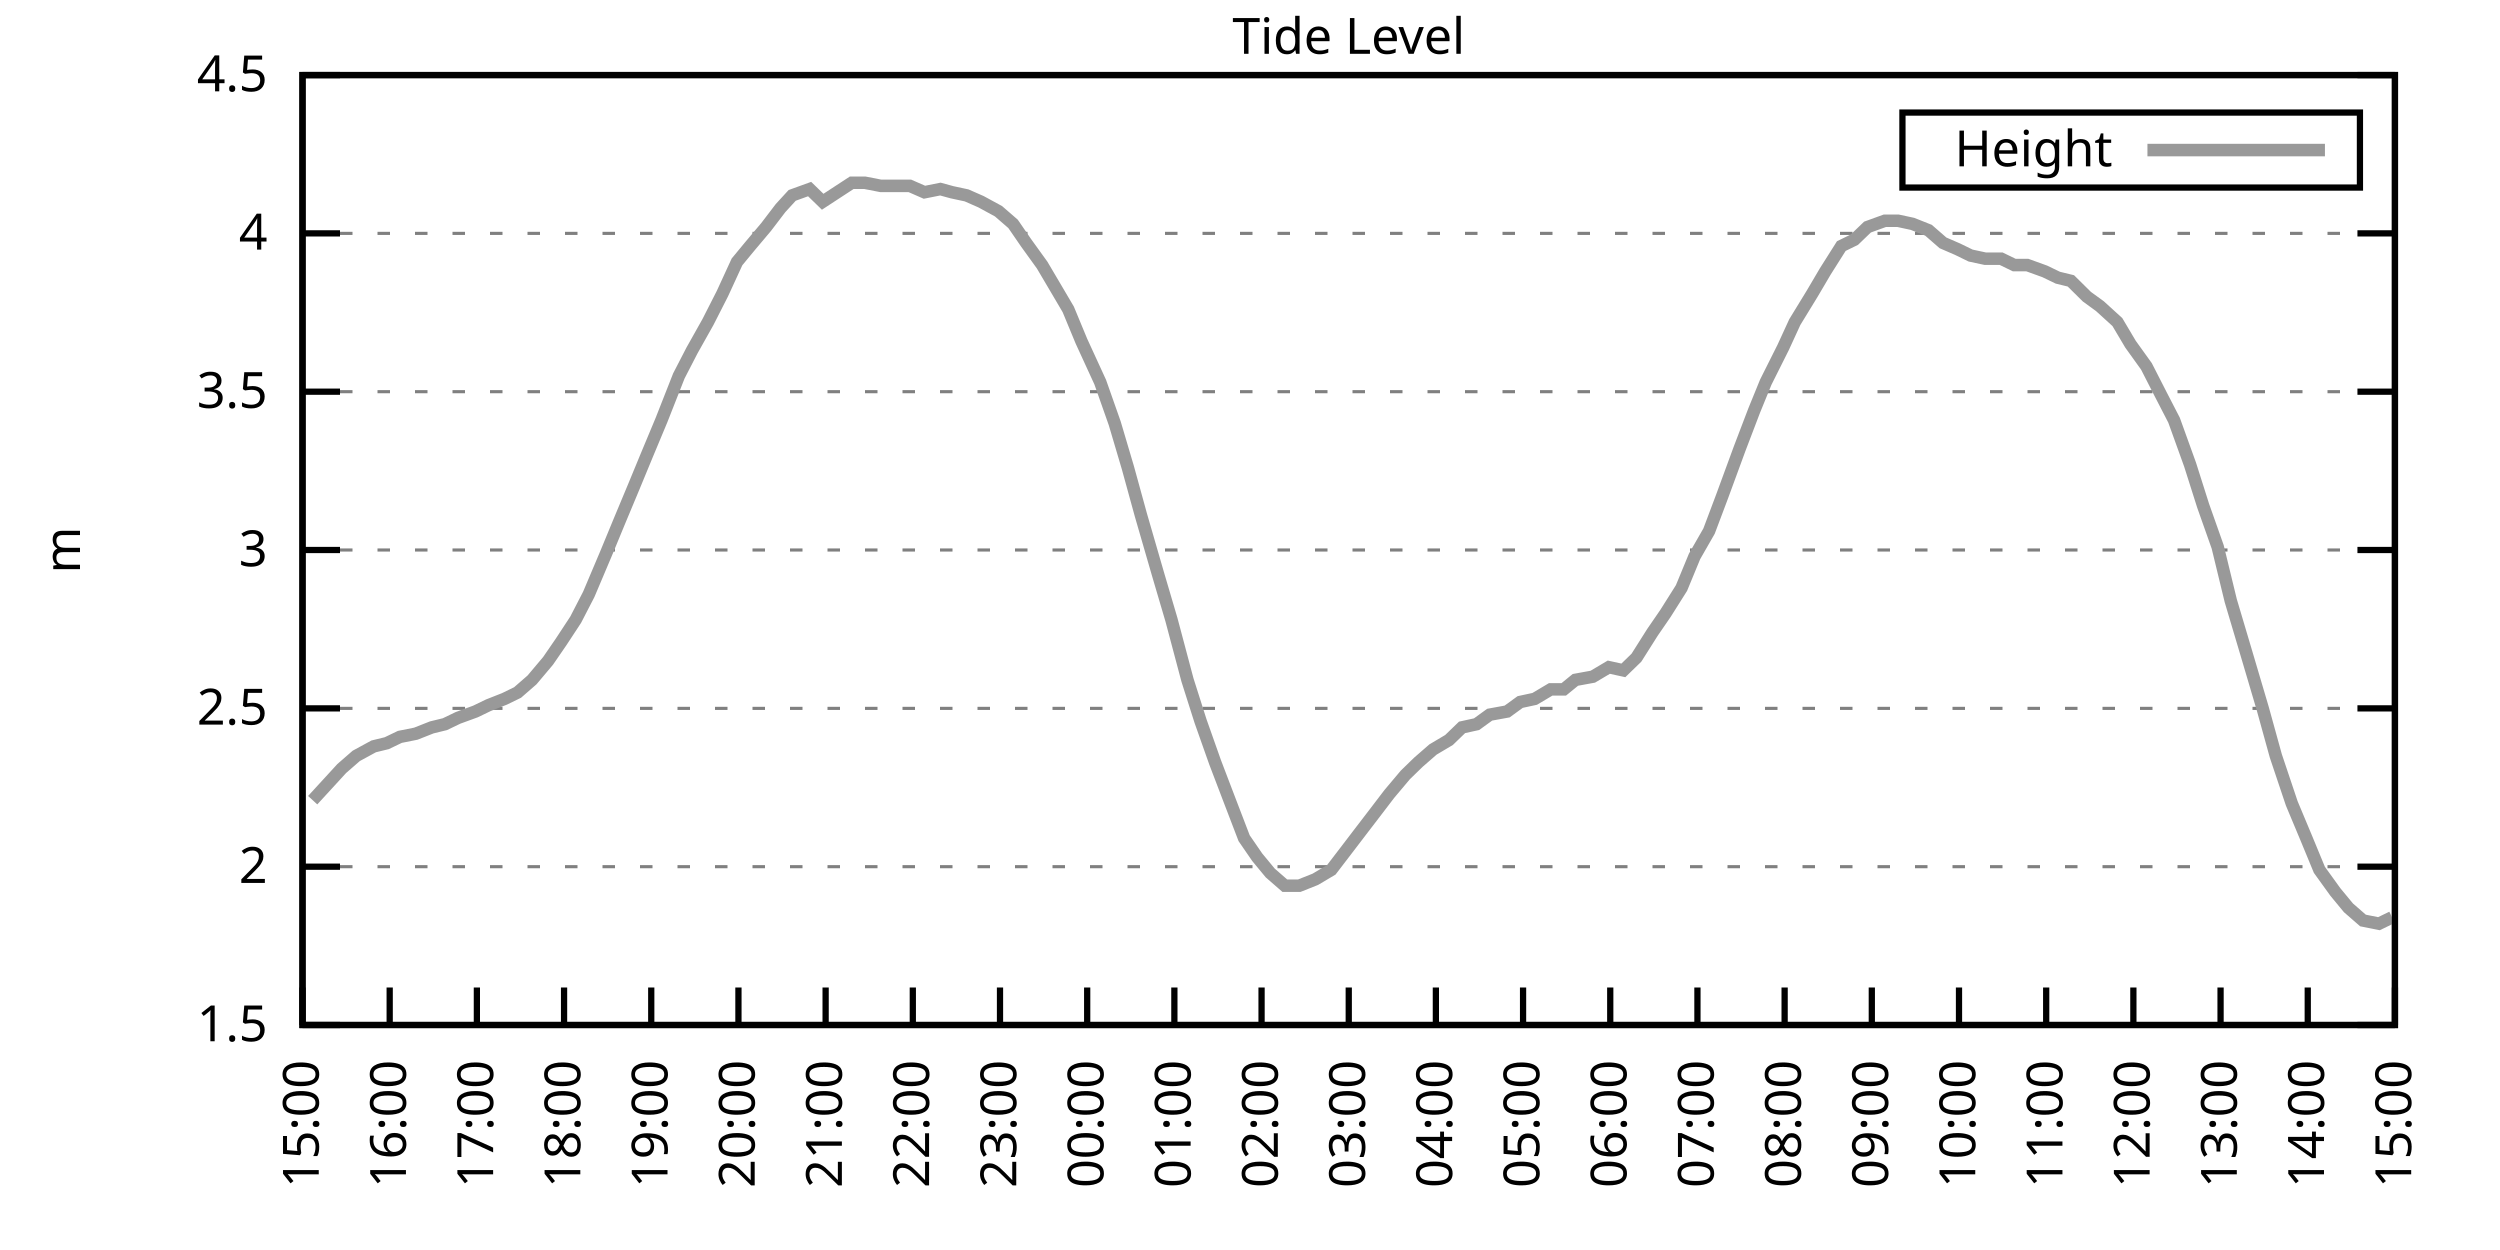
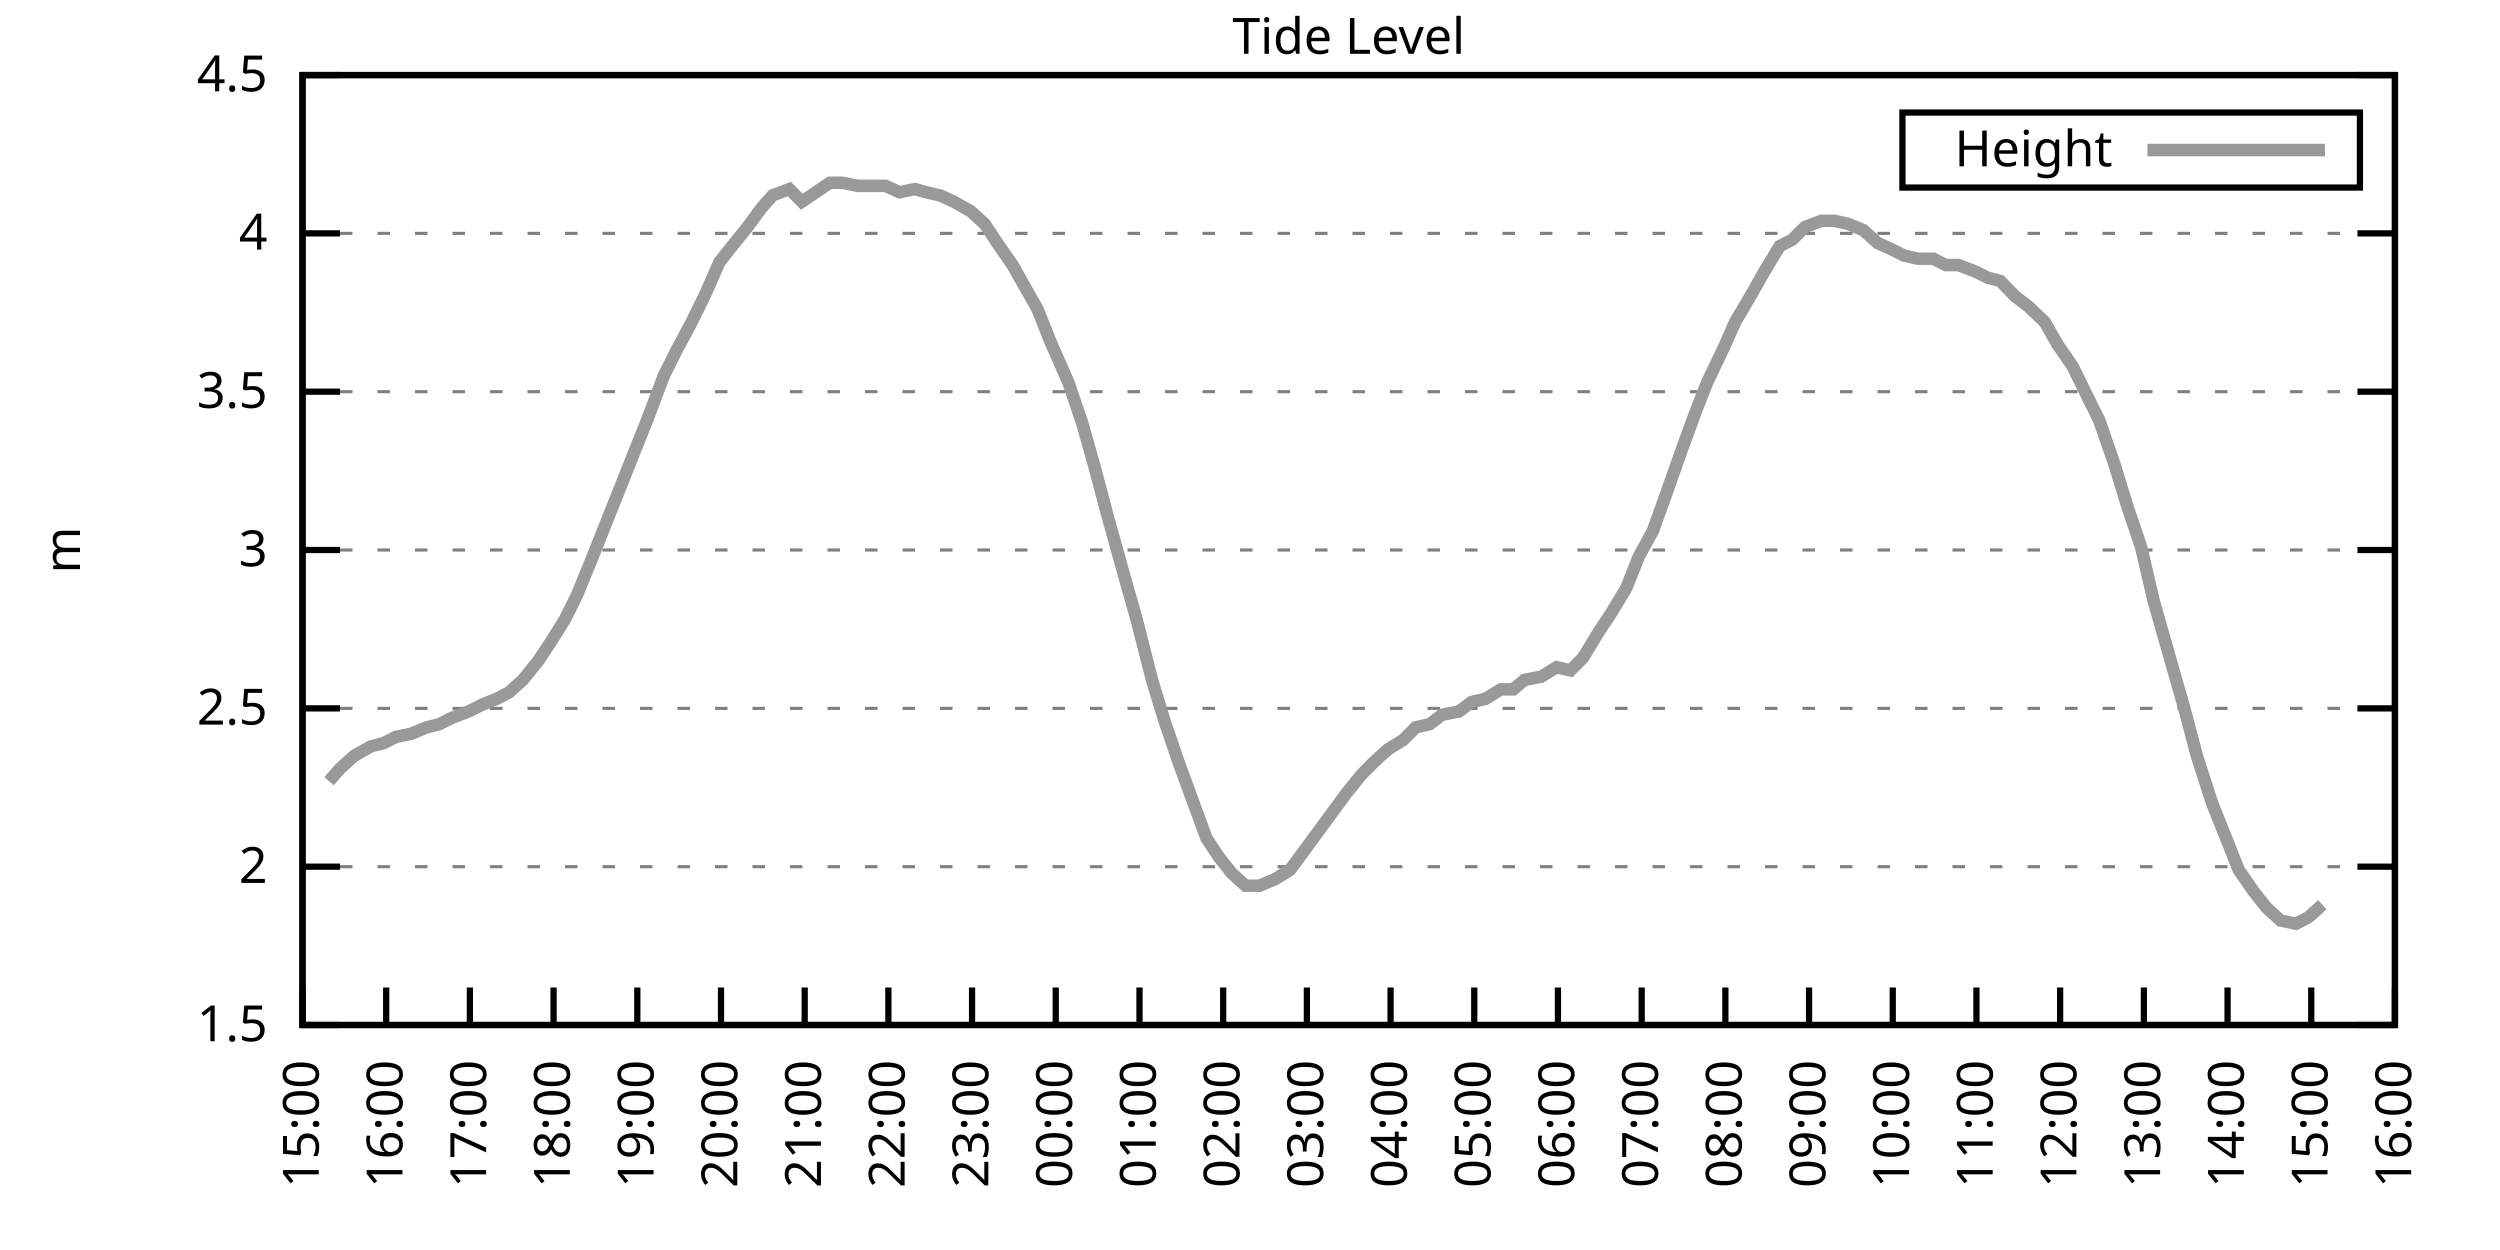
<svg xmlns="http://www.w3.org/2000/svg" xmlns:xlink="http://www.w3.org/1999/xlink" width="400" height="200" viewBox="0 0 400 200">
  <g id="gnuplot_canvas">
    <rect x="0" y="0" width="400" height="200" fill="none" />
    <defs>
      <circle id="gpDot" r="0.5" stroke-width="0.5" stroke="currentColor" />
      <path id="gpPt0" stroke-width="0.333" stroke="currentColor" d="M-1,0 h2 M0,-1 v2" />
      <path id="gpPt1" stroke-width="0.333" stroke="currentColor" d="M-1,-1 L1,1 M1,-1 L-1,1" />
      <path id="gpPt2" stroke-width="0.333" stroke="currentColor" d="M-1,0 L1,0 M0,-1 L0,1 M-1,-1 L1,1 M-1,1 L1,-1" />
      <rect id="gpPt3" stroke-width="0.333" stroke="currentColor" x="-1" y="-1" width="2" height="2" />
      <rect id="gpPt4" stroke-width="0.333" stroke="currentColor" fill="currentColor" x="-1" y="-1" width="2" height="2" />
      <circle id="gpPt5" stroke-width="0.333" stroke="currentColor" cx="0" cy="0" r="1" />
      <use xlink:href="#gpPt5" id="gpPt6" fill="currentColor" stroke="none" />
      <path id="gpPt7" stroke-width="0.333" stroke="currentColor" d="M0,-1.33 L-1.33,0.67 L1.33,0.67 z" />
      <use xlink:href="#gpPt7" id="gpPt8" fill="currentColor" stroke="none" />
      <use xlink:href="#gpPt7" id="gpPt9" stroke="currentColor" transform="rotate(180)" />
      <use xlink:href="#gpPt9" id="gpPt10" fill="currentColor" stroke="none" />
      <use xlink:href="#gpPt3" id="gpPt11" stroke="currentColor" transform="rotate(45)" />
      <use xlink:href="#gpPt11" id="gpPt12" fill="currentColor" stroke="none" />
      <path id="gpPt13" stroke-width="0.333" stroke="currentColor" d="M0,1.330 L1.265,0.411 L0.782,-1.067 L-0.782,-1.076 L-1.265,0.411 z" />
      <use xlink:href="#gpPt13" id="gpPt14" fill="currentColor" stroke="none" />
      <filter id="textbox" filterUnits="objectBoundingBox" x="0" y="0" height="1" width="1">
        <feFlood flood-color="white" flood-opacity="1" result="bgnd" />
        <feComposite in="SourceGraphic" in2="bgnd" operator="atop" />
      </filter>
      <filter id="greybox" filterUnits="objectBoundingBox" x="0" y="0" height="1" width="1">
        <feFlood flood-color="lightgrey" flood-opacity="1" result="grey" />
        <feComposite in="SourceGraphic" in2="grey" operator="atop" />
      </filter>
    </defs>
    <g fill="none" color="white" stroke="currentColor" stroke-width="1.00" stroke-linecap="butt" stroke-linejoin="miter">
</g>
    <g fill="none" color="black" stroke="currentColor" stroke-width="1.00" stroke-linecap="butt" stroke-linejoin="miter">
      <g stroke="none" shape-rendering="crispEdges">
        <polygon fill="rgb(255, 255, 255)" points="48.40,164.00 383.18,164.00 383.18,12.02 48.40,12.02 " />
      </g>
    </g>
    <g fill="none" color="black" stroke="currentColor" stroke-width="1.00" stroke-linecap="butt" stroke-linejoin="miter">
</g>
    <g fill="none" color="black" stroke="black" stroke-width="0.50" stroke-linecap="butt" stroke-linejoin="miter">
</g>
    <g fill="none" color="gray" stroke="currentColor" stroke-width="0.50" stroke-linecap="butt" stroke-linejoin="miter">
      <path stroke="gray" stroke-dasharray="2,4" class="gridline" d="M48.40,164.00 L383.19,164.00  " />
    </g>
    <g fill="none" color="gray" stroke="gray" stroke-width="1.00" stroke-linecap="butt" stroke-linejoin="miter">
</g>
    <g fill="none" color="black" stroke="currentColor" stroke-width="1.00" stroke-linecap="butt" stroke-linejoin="miter">
      <path stroke="black" d="M48.40,164.00 L54.40,164.00 M383.19,164.00 L377.19,164.00  " />
      <g transform="translate(42.80,166.60)" stroke="none" fill="black" font-family="Sans" font-size="8.00" text-anchor="end">
        <text>
          <tspan font-family="Sans"> 1.5</tspan>
        </text>
      </g>
    </g>
    <g fill="none" color="black" stroke="currentColor" stroke-width="1.00" stroke-linecap="butt" stroke-linejoin="miter">
</g>
    <g fill="none" color="black" stroke="black" stroke-width="0.50" stroke-linecap="butt" stroke-linejoin="miter">
</g>
    <g fill="none" color="gray" stroke="currentColor" stroke-width="0.50" stroke-linecap="butt" stroke-linejoin="miter">
      <path stroke="gray" stroke-dasharray="2,4" class="gridline" d="M48.40,138.67 L383.19,138.67  " />
    </g>
    <g fill="none" color="gray" stroke="gray" stroke-width="1.00" stroke-linecap="butt" stroke-linejoin="miter">
</g>
    <g fill="none" color="black" stroke="currentColor" stroke-width="1.00" stroke-linecap="butt" stroke-linejoin="miter">
      <path stroke="black" d="M48.40,138.67 L54.40,138.67 M383.19,138.67 L377.19,138.67  " />
      <g transform="translate(42.80,141.27)" stroke="none" fill="black" font-family="Sans" font-size="8.00" text-anchor="end">
        <text>
          <tspan font-family="Sans"> 2</tspan>
        </text>
      </g>
    </g>
    <g fill="none" color="black" stroke="currentColor" stroke-width="1.00" stroke-linecap="butt" stroke-linejoin="miter">
</g>
    <g fill="none" color="black" stroke="black" stroke-width="0.50" stroke-linecap="butt" stroke-linejoin="miter">
</g>
    <g fill="none" color="gray" stroke="currentColor" stroke-width="0.50" stroke-linecap="butt" stroke-linejoin="miter">
      <path stroke="gray" stroke-dasharray="2,4" class="gridline" d="M48.40,113.34 L383.19,113.34  " />
    </g>
    <g fill="none" color="gray" stroke="gray" stroke-width="1.00" stroke-linecap="butt" stroke-linejoin="miter">
</g>
    <g fill="none" color="black" stroke="currentColor" stroke-width="1.00" stroke-linecap="butt" stroke-linejoin="miter">
      <path stroke="black" d="M48.40,113.34 L54.40,113.34 M383.19,113.34 L377.19,113.34  " />
      <g transform="translate(42.80,115.94)" stroke="none" fill="black" font-family="Sans" font-size="8.00" text-anchor="end">
        <text>
          <tspan font-family="Sans"> 2.5</tspan>
        </text>
      </g>
    </g>
    <g fill="none" color="black" stroke="currentColor" stroke-width="1.00" stroke-linecap="butt" stroke-linejoin="miter">
</g>
    <g fill="none" color="black" stroke="black" stroke-width="0.50" stroke-linecap="butt" stroke-linejoin="miter">
</g>
    <g fill="none" color="gray" stroke="currentColor" stroke-width="0.50" stroke-linecap="butt" stroke-linejoin="miter">
      <path stroke="gray" stroke-dasharray="2,4" class="gridline" d="M48.40,88.00 L383.19,88.00  " />
    </g>
    <g fill="none" color="gray" stroke="gray" stroke-width="1.00" stroke-linecap="butt" stroke-linejoin="miter">
</g>
    <g fill="none" color="black" stroke="currentColor" stroke-width="1.00" stroke-linecap="butt" stroke-linejoin="miter">
      <path stroke="black" d="M48.40,88.00 L54.40,88.00 M383.19,88.00 L377.19,88.00  " />
      <g transform="translate(42.80,90.60)" stroke="none" fill="black" font-family="Sans" font-size="8.00" text-anchor="end">
        <text>
          <tspan font-family="Sans"> 3</tspan>
        </text>
      </g>
    </g>
    <g fill="none" color="black" stroke="currentColor" stroke-width="1.00" stroke-linecap="butt" stroke-linejoin="miter">
</g>
    <g fill="none" color="black" stroke="black" stroke-width="0.50" stroke-linecap="butt" stroke-linejoin="miter">
</g>
    <g fill="none" color="gray" stroke="currentColor" stroke-width="0.50" stroke-linecap="butt" stroke-linejoin="miter">
      <path stroke="gray" stroke-dasharray="2,4" class="gridline" d="M48.40,62.67 L383.19,62.67  " />
    </g>
    <g fill="none" color="gray" stroke="gray" stroke-width="1.00" stroke-linecap="butt" stroke-linejoin="miter">
</g>
    <g fill="none" color="black" stroke="currentColor" stroke-width="1.00" stroke-linecap="butt" stroke-linejoin="miter">
      <path stroke="black" d="M48.40,62.67 L54.40,62.67 M383.19,62.67 L377.19,62.67  " />
      <g transform="translate(42.80,65.27)" stroke="none" fill="black" font-family="Sans" font-size="8.00" text-anchor="end">
        <text>
          <tspan font-family="Sans"> 3.5</tspan>
        </text>
      </g>
    </g>
    <g fill="none" color="black" stroke="currentColor" stroke-width="1.00" stroke-linecap="butt" stroke-linejoin="miter">
</g>
    <g fill="none" color="black" stroke="black" stroke-width="0.50" stroke-linecap="butt" stroke-linejoin="miter">
</g>
    <g fill="none" color="gray" stroke="currentColor" stroke-width="0.50" stroke-linecap="butt" stroke-linejoin="miter">
      <path stroke="gray" stroke-dasharray="2,4" class="gridline" d="M48.40,37.34 L383.19,37.34  " />
    </g>
    <g fill="none" color="gray" stroke="gray" stroke-width="1.00" stroke-linecap="butt" stroke-linejoin="miter">
</g>
    <g fill="none" color="black" stroke="currentColor" stroke-width="1.00" stroke-linecap="butt" stroke-linejoin="miter">
      <path stroke="black" d="M48.40,37.34 L54.40,37.34 M383.19,37.34 L377.19,37.34  " />
      <g transform="translate(42.80,39.94)" stroke="none" fill="black" font-family="Sans" font-size="8.00" text-anchor="end">
        <text>
          <tspan font-family="Sans"> 4</tspan>
        </text>
      </g>
    </g>
    <g fill="none" color="black" stroke="currentColor" stroke-width="1.00" stroke-linecap="butt" stroke-linejoin="miter">
</g>
    <g fill="none" color="black" stroke="black" stroke-width="0.50" stroke-linecap="butt" stroke-linejoin="miter">
</g>
    <g fill="none" color="gray" stroke="currentColor" stroke-width="0.50" stroke-linecap="butt" stroke-linejoin="miter">
      <path stroke="gray" stroke-dasharray="2,4" class="gridline" d="M48.40,12.01 L383.19,12.01  " />
    </g>
    <g fill="none" color="gray" stroke="gray" stroke-width="1.00" stroke-linecap="butt" stroke-linejoin="miter">
</g>
    <g fill="none" color="black" stroke="currentColor" stroke-width="1.00" stroke-linecap="butt" stroke-linejoin="miter">
      <path stroke="black" d="M48.40,12.01 L54.40,12.01 M383.19,12.01 L377.19,12.01  " />
      <g transform="translate(42.80,14.61)" stroke="none" fill="black" font-family="Sans" font-size="8.00" text-anchor="end">
        <text>
          <tspan font-family="Sans"> 4.5</tspan>
        </text>
      </g>
    </g>
    <g fill="none" color="black" stroke="currentColor" stroke-width="1.00" stroke-linecap="butt" stroke-linejoin="miter">
      <path stroke="black" d="M48.40,164.00 L48.40,158.00  " />
      <g transform="translate(51.00,169.60) rotate(270.00)" stroke="none" fill="black" font-family="Sans" font-size="8.00" text-anchor="end">
        <text>
          <tspan font-family="Sans">15:00</tspan>
        </text>
      </g>
    </g>
    <g fill="none" color="black" stroke="currentColor" stroke-width="1.00" stroke-linecap="butt" stroke-linejoin="miter">
-       <path stroke="black" d="M62.35,164.00 L62.35,158.00  " />
-       <g transform="translate(64.95,169.60) rotate(270.00)" stroke="none" fill="black" font-family="Sans" font-size="8.00" text-anchor="end">
+       <path stroke="black" d="M61.79,164.00 L61.79,158.00  " />
+       <g transform="translate(64.39,169.60) rotate(270.00)" stroke="none" fill="black" font-family="Sans" font-size="8.00" text-anchor="end">
        <text>
          <tspan font-family="Sans">16:00</tspan>
        </text>
      </g>
    </g>
    <g fill="none" color="black" stroke="currentColor" stroke-width="1.00" stroke-linecap="butt" stroke-linejoin="miter">
-       <path stroke="black" d="M76.30,164.00 L76.30,158.00  " />
-       <g transform="translate(78.90,169.60) rotate(270.00)" stroke="none" fill="black" font-family="Sans" font-size="8.00" text-anchor="end">
+       <path stroke="black" d="M75.18,164.00 L75.18,158.00  " />
+       <g transform="translate(77.78,169.60) rotate(270.00)" stroke="none" fill="black" font-family="Sans" font-size="8.00" text-anchor="end">
        <text>
          <tspan font-family="Sans">17:00</tspan>
        </text>
      </g>
    </g>
    <g fill="none" color="black" stroke="currentColor" stroke-width="1.00" stroke-linecap="butt" stroke-linejoin="miter">
-       <path stroke="black" d="M90.25,164.00 L90.25,158.00  " />
-       <g transform="translate(92.85,169.60) rotate(270.00)" stroke="none" fill="black" font-family="Sans" font-size="8.00" text-anchor="end">
+       <path stroke="black" d="M88.57,164.00 L88.57,158.00  " />
+       <g transform="translate(91.17,169.60) rotate(270.00)" stroke="none" fill="black" font-family="Sans" font-size="8.00" text-anchor="end">
        <text>
          <tspan font-family="Sans">18:00</tspan>
        </text>
      </g>
    </g>
    <g fill="none" color="black" stroke="currentColor" stroke-width="1.00" stroke-linecap="butt" stroke-linejoin="miter">
-       <path stroke="black" d="M104.20,164.00 L104.20,158.00  " />
-       <g transform="translate(106.80,169.60) rotate(270.00)" stroke="none" fill="black" font-family="Sans" font-size="8.00" text-anchor="end">
+       <path stroke="black" d="M101.97,164.00 L101.97,158.00  " />
+       <g transform="translate(104.57,169.60) rotate(270.00)" stroke="none" fill="black" font-family="Sans" font-size="8.00" text-anchor="end">
        <text>
          <tspan font-family="Sans">19:00</tspan>
        </text>
      </g>
    </g>
    <g fill="none" color="black" stroke="currentColor" stroke-width="1.00" stroke-linecap="butt" stroke-linejoin="miter">
-       <path stroke="black" d="M118.15,164.00 L118.15,158.00  " />
-       <g transform="translate(120.75,169.60) rotate(270.00)" stroke="none" fill="black" font-family="Sans" font-size="8.00" text-anchor="end">
+       <path stroke="black" d="M115.36,164.00 L115.36,158.00  " />
+       <g transform="translate(117.96,169.60) rotate(270.00)" stroke="none" fill="black" font-family="Sans" font-size="8.00" text-anchor="end">
        <text>
          <tspan font-family="Sans">20:00</tspan>
        </text>
      </g>
    </g>
    <g fill="none" color="black" stroke="currentColor" stroke-width="1.00" stroke-linecap="butt" stroke-linejoin="miter">
-       <path stroke="black" d="M132.10,164.00 L132.10,158.00  " />
-       <g transform="translate(134.70,169.60) rotate(270.00)" stroke="none" fill="black" font-family="Sans" font-size="8.00" text-anchor="end">
+       <path stroke="black" d="M128.75,164.00 L128.75,158.00  " />
+       <g transform="translate(131.35,169.60) rotate(270.00)" stroke="none" fill="black" font-family="Sans" font-size="8.00" text-anchor="end">
        <text>
          <tspan font-family="Sans">21:00</tspan>
        </text>
      </g>
    </g>
    <g fill="none" color="black" stroke="currentColor" stroke-width="1.00" stroke-linecap="butt" stroke-linejoin="miter">
-       <path stroke="black" d="M146.05,164.00 L146.05,158.00  " />
-       <g transform="translate(148.65,169.60) rotate(270.00)" stroke="none" fill="black" font-family="Sans" font-size="8.00" text-anchor="end">
+       <path stroke="black" d="M142.14,164.00 L142.14,158.00  " />
+       <g transform="translate(144.74,169.60) rotate(270.00)" stroke="none" fill="black" font-family="Sans" font-size="8.00" text-anchor="end">
        <text>
          <tspan font-family="Sans">22:00</tspan>
        </text>
      </g>
    </g>
    <g fill="none" color="black" stroke="currentColor" stroke-width="1.00" stroke-linecap="butt" stroke-linejoin="miter">
-       <path stroke="black" d="M160.00,164.00 L160.00,158.00  " />
-       <g transform="translate(162.60,169.60) rotate(270.00)" stroke="none" fill="black" font-family="Sans" font-size="8.00" text-anchor="end">
+       <path stroke="black" d="M155.53,164.00 L155.53,158.00  " />
+       <g transform="translate(158.13,169.60) rotate(270.00)" stroke="none" fill="black" font-family="Sans" font-size="8.00" text-anchor="end">
        <text>
          <tspan font-family="Sans">23:00</tspan>
        </text>
      </g>
    </g>
    <g fill="none" color="black" stroke="currentColor" stroke-width="1.00" stroke-linecap="butt" stroke-linejoin="miter">
-       <path stroke="black" d="M173.95,164.00 L173.95,158.00  " />
-       <g transform="translate(176.55,169.60) rotate(270.00)" stroke="none" fill="black" font-family="Sans" font-size="8.00" text-anchor="end">
+       <path stroke="black" d="M168.92,164.00 L168.92,158.00  " />
+       <g transform="translate(171.52,169.60) rotate(270.00)" stroke="none" fill="black" font-family="Sans" font-size="8.00" text-anchor="end">
        <text>
          <tspan font-family="Sans">00:00</tspan>
        </text>
      </g>
    </g>
    <g fill="none" color="black" stroke="currentColor" stroke-width="1.00" stroke-linecap="butt" stroke-linejoin="miter">
-       <path stroke="black" d="M187.90,164.00 L187.90,158.00  " />
-       <g transform="translate(190.50,169.60) rotate(270.00)" stroke="none" fill="black" font-family="Sans" font-size="8.00" text-anchor="end">
+       <path stroke="black" d="M182.32,164.00 L182.32,158.00  " />
+       <g transform="translate(184.92,169.60) rotate(270.00)" stroke="none" fill="black" font-family="Sans" font-size="8.00" text-anchor="end">
        <text>
          <tspan font-family="Sans">01:00</tspan>
        </text>
      </g>
    </g>
    <g fill="none" color="black" stroke="currentColor" stroke-width="1.00" stroke-linecap="butt" stroke-linejoin="miter">
-       <path stroke="black" d="M201.85,164.00 L201.85,158.00  " />
-       <g transform="translate(204.45,169.60) rotate(270.00)" stroke="none" fill="black" font-family="Sans" font-size="8.00" text-anchor="end">
+       <path stroke="black" d="M195.71,164.00 L195.71,158.00  " />
+       <g transform="translate(198.31,169.60) rotate(270.00)" stroke="none" fill="black" font-family="Sans" font-size="8.00" text-anchor="end">
        <text>
          <tspan font-family="Sans">02:00</tspan>
        </text>
      </g>
    </g>
    <g fill="none" color="black" stroke="currentColor" stroke-width="1.00" stroke-linecap="butt" stroke-linejoin="miter">
-       <path stroke="black" d="M215.80,164.00 L215.80,158.00  " />
-       <g transform="translate(218.40,169.60) rotate(270.00)" stroke="none" fill="black" font-family="Sans" font-size="8.00" text-anchor="end">
+       <path stroke="black" d="M209.10,164.00 L209.10,158.00  " />
+       <g transform="translate(211.70,169.60) rotate(270.00)" stroke="none" fill="black" font-family="Sans" font-size="8.00" text-anchor="end">
        <text>
          <tspan font-family="Sans">03:00</tspan>
        </text>
      </g>
    </g>
    <g fill="none" color="black" stroke="currentColor" stroke-width="1.00" stroke-linecap="butt" stroke-linejoin="miter">
-       <path stroke="black" d="M229.74,164.00 L229.74,158.00  " />
-       <g transform="translate(232.34,169.60) rotate(270.00)" stroke="none" fill="black" font-family="Sans" font-size="8.00" text-anchor="end">
+       <path stroke="black" d="M222.49,164.00 L222.49,158.00  " />
+       <g transform="translate(225.09,169.60) rotate(270.00)" stroke="none" fill="black" font-family="Sans" font-size="8.00" text-anchor="end">
        <text>
          <tspan font-family="Sans">04:00</tspan>
        </text>
      </g>
    </g>
    <g fill="none" color="black" stroke="currentColor" stroke-width="1.00" stroke-linecap="butt" stroke-linejoin="miter">
-       <path stroke="black" d="M243.69,164.00 L243.69,158.00  " />
-       <g transform="translate(246.29,169.60) rotate(270.00)" stroke="none" fill="black" font-family="Sans" font-size="8.00" text-anchor="end">
+       <path stroke="black" d="M235.88,164.00 L235.88,158.00  " />
+       <g transform="translate(238.48,169.60) rotate(270.00)" stroke="none" fill="black" font-family="Sans" font-size="8.00" text-anchor="end">
        <text>
          <tspan font-family="Sans">05:00</tspan>
        </text>
      </g>
    </g>
    <g fill="none" color="black" stroke="currentColor" stroke-width="1.00" stroke-linecap="butt" stroke-linejoin="miter">
-       <path stroke="black" d="M257.64,164.00 L257.64,158.00  " />
-       <g transform="translate(260.24,169.60) rotate(270.00)" stroke="none" fill="black" font-family="Sans" font-size="8.00" text-anchor="end">
+       <path stroke="black" d="M249.27,164.00 L249.27,158.00  " />
+       <g transform="translate(251.87,169.60) rotate(270.00)" stroke="none" fill="black" font-family="Sans" font-size="8.00" text-anchor="end">
        <text>
          <tspan font-family="Sans">06:00</tspan>
        </text>
      </g>
    </g>
    <g fill="none" color="black" stroke="currentColor" stroke-width="1.00" stroke-linecap="butt" stroke-linejoin="miter">
-       <path stroke="black" d="M271.59,164.00 L271.59,158.00  " />
-       <g transform="translate(274.19,169.60) rotate(270.00)" stroke="none" fill="black" font-family="Sans" font-size="8.00" text-anchor="end">
+       <path stroke="black" d="M262.67,164.00 L262.67,158.00  " />
+       <g transform="translate(265.27,169.60) rotate(270.00)" stroke="none" fill="black" font-family="Sans" font-size="8.00" text-anchor="end">
        <text>
          <tspan font-family="Sans">07:00</tspan>
        </text>
      </g>
    </g>
    <g fill="none" color="black" stroke="currentColor" stroke-width="1.00" stroke-linecap="butt" stroke-linejoin="miter">
-       <path stroke="black" d="M285.54,164.00 L285.54,158.00  " />
-       <g transform="translate(288.14,169.60) rotate(270.00)" stroke="none" fill="black" font-family="Sans" font-size="8.00" text-anchor="end">
+       <path stroke="black" d="M276.06,164.00 L276.06,158.00  " />
+       <g transform="translate(278.66,169.60) rotate(270.00)" stroke="none" fill="black" font-family="Sans" font-size="8.00" text-anchor="end">
        <text>
          <tspan font-family="Sans">08:00</tspan>
        </text>
      </g>
    </g>
    <g fill="none" color="black" stroke="currentColor" stroke-width="1.00" stroke-linecap="butt" stroke-linejoin="miter">
-       <path stroke="black" d="M299.49,164.00 L299.49,158.00  " />
-       <g transform="translate(302.09,169.60) rotate(270.00)" stroke="none" fill="black" font-family="Sans" font-size="8.00" text-anchor="end">
+       <path stroke="black" d="M289.45,164.00 L289.45,158.00  " />
+       <g transform="translate(292.05,169.60) rotate(270.00)" stroke="none" fill="black" font-family="Sans" font-size="8.00" text-anchor="end">
        <text>
          <tspan font-family="Sans">09:00</tspan>
        </text>
      </g>
    </g>
    <g fill="none" color="black" stroke="currentColor" stroke-width="1.00" stroke-linecap="butt" stroke-linejoin="miter">
-       <path stroke="black" d="M313.44,164.00 L313.44,158.00  " />
-       <g transform="translate(316.04,169.60) rotate(270.00)" stroke="none" fill="black" font-family="Sans" font-size="8.00" text-anchor="end">
+       <path stroke="black" d="M302.84,164.00 L302.84,158.00  " />
+       <g transform="translate(305.44,169.60) rotate(270.00)" stroke="none" fill="black" font-family="Sans" font-size="8.00" text-anchor="end">
        <text>
          <tspan font-family="Sans">10:00</tspan>
        </text>
      </g>
    </g>
    <g fill="none" color="black" stroke="currentColor" stroke-width="1.00" stroke-linecap="butt" stroke-linejoin="miter">
-       <path stroke="black" d="M327.39,164.00 L327.39,158.00  " />
-       <g transform="translate(329.99,169.60) rotate(270.00)" stroke="none" fill="black" font-family="Sans" font-size="8.00" text-anchor="end">
+       <path stroke="black" d="M316.23,164.00 L316.23,158.00  " />
+       <g transform="translate(318.83,169.60) rotate(270.00)" stroke="none" fill="black" font-family="Sans" font-size="8.00" text-anchor="end">
        <text>
          <tspan font-family="Sans">11:00</tspan>
        </text>
      </g>
    </g>
    <g fill="none" color="black" stroke="currentColor" stroke-width="1.00" stroke-linecap="butt" stroke-linejoin="miter">
-       <path stroke="black" d="M341.34,164.00 L341.34,158.00  " />
-       <g transform="translate(343.94,169.60) rotate(270.00)" stroke="none" fill="black" font-family="Sans" font-size="8.00" text-anchor="end">
+       <path stroke="black" d="M329.62,164.00 L329.62,158.00  " />
+       <g transform="translate(332.22,169.60) rotate(270.00)" stroke="none" fill="black" font-family="Sans" font-size="8.00" text-anchor="end">
        <text>
          <tspan font-family="Sans">12:00</tspan>
        </text>
      </g>
    </g>
    <g fill="none" color="black" stroke="currentColor" stroke-width="1.00" stroke-linecap="butt" stroke-linejoin="miter">
-       <path stroke="black" d="M355.29,164.00 L355.29,158.00  " />
-       <g transform="translate(357.89,169.60) rotate(270.00)" stroke="none" fill="black" font-family="Sans" font-size="8.00" text-anchor="end">
+       <path stroke="black" d="M343.02,164.00 L343.02,158.00  " />
+       <g transform="translate(345.62,169.60) rotate(270.00)" stroke="none" fill="black" font-family="Sans" font-size="8.00" text-anchor="end">
        <text>
          <tspan font-family="Sans">13:00</tspan>
        </text>
      </g>
    </g>
    <g fill="none" color="black" stroke="currentColor" stroke-width="1.00" stroke-linecap="butt" stroke-linejoin="miter">
-       <path stroke="black" d="M369.24,164.00 L369.24,158.00  " />
-       <g transform="translate(371.84,169.60) rotate(270.00)" stroke="none" fill="black" font-family="Sans" font-size="8.00" text-anchor="end">
+       <path stroke="black" d="M356.41,164.00 L356.41,158.00  " />
+       <g transform="translate(359.01,169.60) rotate(270.00)" stroke="none" fill="black" font-family="Sans" font-size="8.00" text-anchor="end">
        <text>
          <tspan font-family="Sans">14:00</tspan>
+         </text>
+       </g>
+     </g>
+     <g fill="none" color="black" stroke="currentColor" stroke-width="1.00" stroke-linecap="butt" stroke-linejoin="miter">
+       <path stroke="black" d="M369.80,164.00 L369.80,158.00  " />
+       <g transform="translate(372.40,169.60) rotate(270.00)" stroke="none" fill="black" font-family="Sans" font-size="8.00" text-anchor="end">
+         <text>
+           <tspan font-family="Sans">15:00</tspan>
        </text>
      </g>
    </g>
    <g fill="none" color="black" stroke="currentColor" stroke-width="1.00" stroke-linecap="butt" stroke-linejoin="miter">
      <path stroke="black" d="M383.19,164.00 L383.19,158.00  " />
      <g transform="translate(385.79,169.60) rotate(270.00)" stroke="none" fill="black" font-family="Sans" font-size="8.00" text-anchor="end">
        <text>
-           <tspan font-family="Sans">15:00</tspan>
+           <tspan font-family="Sans">16:00</tspan>
        </text>
      </g>
    </g>
    <g fill="none" color="black" stroke="currentColor" stroke-width="1.00" stroke-linecap="butt" stroke-linejoin="miter">
</g>
    <g fill="none" color="black" stroke="currentColor" stroke-width="1.00" stroke-linecap="butt" stroke-linejoin="miter">
      <path stroke="black" d="M48.40,12.01 L48.40,164.00 L383.19,164.00 L383.19,12.01 L48.40,12.01 Z  " />
    </g>
    <g fill="none" color="black" stroke="currentColor" stroke-width="1.00" stroke-linecap="butt" stroke-linejoin="miter">
</g>
    <g fill="none" color="black" stroke="currentColor" stroke-width="1.00" stroke-linecap="butt" stroke-linejoin="miter">
      <path stroke="black" d="M304.39,30.01 L304.39,18.01 L377.59,18.01 L377.59,30.01 L304.39,30.01 Z  " />
    </g>
    <g id="Tide_level_plot_1">
      <g fill="none" color="white" stroke="black" stroke-width="2.00" stroke-linecap="butt" stroke-linejoin="miter">
</g>
      <g fill="none" color="black" stroke="currentColor" stroke-width="2.00" stroke-linecap="butt" stroke-linejoin="miter">
        <g transform="translate(337.99,26.61)" stroke="none" fill="black" font-family="Sans" font-size="8.00" text-anchor="end">
          <text>
            <tspan font-family="Sans">Height</tspan>
          </text>
        </g>
      </g>
      <g fill="none" color="black" stroke="currentColor" stroke-width="2.00" stroke-linecap="butt" stroke-linejoin="miter">
-         <path stroke="rgb(153, 153, 153)" d="M343.59,24.01 L371.99,24.01 M50.03,128.03 L52.82,124.99 L54.68,122.96 L57.00,120.94 L59.79,119.42 L61.88,118.91   L63.98,117.90 L66.53,117.39 L69.09,116.38 L71.18,115.87 L73.28,114.86 L76.07,113.84 L78.16,112.83 L80.72,111.82   L82.81,110.80 L85.13,108.78 L87.69,105.74 L89.78,102.70 L92.11,99.15 L94.20,95.10 L96.99,88.51 L99.08,83.45   L101.41,77.87 L103.50,72.81 L105.83,67.23 L108.62,60.14 L110.71,56.09 L113.27,51.53 L115.59,46.97 L117.92,41.90   L120.01,39.37 L122.57,36.33 L124.89,33.29 L126.75,31.26 L129.54,30.25 L131.63,32.28 L136.28,29.24 L138.37,29.24   L140.93,29.74 L143.02,29.74 L145.58,29.74 L147.91,30.76 L150.46,30.25 L152.32,30.76 L154.65,31.26 L156.97,32.28   L159.76,33.80 L162.09,35.82 L164.18,38.86 L166.74,42.41 L168.83,45.95 L170.92,49.50 L173.02,54.57 L176.04,61.15   L178.36,67.74 L180.46,74.83 L182.55,82.43 L185.34,92.06 L187.43,99.15 L189.99,108.78 L192.08,115.36 L194.41,121.95   L196.73,128.03 L199.06,134.11 L201.15,137.15 L203.24,139.68 L205.57,141.71 L207.89,141.71 L210.45,140.69 L213.01,139.17   L215.33,136.14 L217.65,133.10 L219.98,130.06 L222.30,127.02 L224.86,123.98 L226.95,121.95 L229.28,119.92 L231.84,118.40   L233.93,116.38 L236.25,115.87 L238.35,114.35 L241.14,113.84 L243.23,112.32 L245.55,111.82 L248.11,110.30 L250.20,110.30   L252.06,108.78 L254.85,108.27 L257.41,106.75 L259.74,107.26 L261.83,105.23 L264.39,101.18 L266.48,98.14 L269.04,94.08   L271.13,89.02 L273.45,84.97 L275.55,79.39 L278.34,71.79 L280.66,65.71 L282.52,61.15 L285.31,55.58 L287.17,51.53   L289.96,46.97 L292.05,43.42 L294.61,39.37 L296.70,38.35 L298.80,36.33 L301.58,35.32 L303.68,35.32 L306.00,35.82   L308.56,36.84 L310.88,38.86 L313.21,39.87 L315.30,40.89 L317.63,41.39 L320.18,41.39 L322.28,42.41 L324.37,42.41   L327.16,43.42 L329.25,44.43 L331.34,44.94 L333.90,47.47 L335.99,48.99 L338.78,51.53 L340.88,55.07 L343.43,58.62   L345.76,63.18 L347.85,67.23 L350.41,74.33 L352.50,80.91 L354.83,87.50 L356.92,96.11 L359.48,104.72 L362.03,113.34   L364.13,120.94 L366.68,128.54 L369.01,134.11 L371.10,139.17 L373.66,142.72 L375.75,145.25 L378.08,147.28 L380.63,147.79   L382.73,146.77  " />
+         <path stroke="rgb(153, 153, 153)" d="M343.59,24.01 L371.99,24.01 M52.64,124.99 L54.43,122.96 L56.66,120.94 L59.34,119.42 L61.35,118.91 L63.35,117.90   L65.81,117.39 L68.26,116.38 L70.27,115.87 L72.28,114.86 L74.96,113.84 L76.97,112.83 L79.42,111.82 L81.43,110.80   L83.66,108.78 L86.12,105.74 L88.13,102.70 L90.36,99.15 L92.37,95.10 L95.05,88.51 L97.06,83.45 L99.29,77.87   L101.30,72.81 L103.53,67.23 L106.21,60.14 L108.22,56.09 L110.67,51.53 L112.90,46.97 L115.13,41.90 L117.14,39.37   L119.60,36.33 L121.83,33.29 L123.62,31.26 L126.29,30.25 L128.30,32.28 L132.77,29.24 L134.78,29.24 L137.23,29.74   L139.24,29.74 L141.69,29.74 L143.93,30.76 L146.38,30.25 L148.17,30.76 L150.40,31.26 L152.63,32.28 L155.31,33.80   L157.54,35.82 L159.55,38.86 L162.01,42.41 L164.01,45.95 L166.02,49.50 L168.03,54.57 L170.93,61.15 L173.17,67.74   L175.17,74.83 L177.18,82.43 L179.86,92.06 L181.87,99.15 L184.32,108.78 L186.33,115.36 L188.57,121.95 L190.80,128.03   L193.03,134.11 L195.04,137.15 L197.05,139.68 L199.28,141.71 L201.51,141.71 L203.97,140.69 L206.42,139.17 L208.65,136.14   L210.88,133.10 L213.12,130.06 L215.35,127.02 L217.80,123.98 L219.81,121.95 L222.04,119.92 L224.50,118.40 L226.51,116.38   L228.74,115.87 L230.75,114.35 L233.43,113.84 L235.44,112.32 L237.67,111.82 L240.12,110.30 L242.13,110.30 L243.92,108.78   L246.60,108.27 L249.05,106.75 L251.28,107.26 L253.29,105.23 L255.75,101.18 L257.76,98.14 L260.21,94.08 L262.22,89.02   L264.45,84.97 L266.46,79.39 L269.14,71.79 L271.37,65.71 L273.16,61.15 L275.83,55.58 L277.62,51.53 L280.30,46.97   L282.31,43.42 L284.76,39.37 L286.77,38.35 L288.78,36.33 L291.46,35.32 L293.47,35.32 L295.70,35.82 L298.15,36.84   L300.39,38.86 L302.62,39.87 L304.63,40.89 L306.86,41.39 L309.31,41.39 L311.32,42.41 L313.33,42.41 L316.01,43.42   L318.02,44.43 L320.03,44.94 L322.48,47.47 L324.49,48.99 L327.17,51.53 L329.18,55.07 L331.63,58.62 L333.86,63.18   L335.87,67.23 L338.33,74.33 L340.34,80.91 L342.57,87.50 L344.58,96.11 L347.03,104.72 L349.49,113.34 L351.50,120.94   L353.95,128.54 L356.18,134.11 L358.19,139.17 L360.65,142.72 L362.66,145.25 L364.89,147.28 L367.34,147.79 L369.35,146.77   L371.58,144.75  " />
      </g>
    </g>
    <g fill="none" color="black" stroke="currentColor" stroke-width="2.00" stroke-linecap="butt" stroke-linejoin="miter">
</g>
    <g fill="none" color="black" stroke="black" stroke-width="1.00" stroke-linecap="butt" stroke-linejoin="miter">
</g>
    <g fill="none" color="black" stroke="currentColor" stroke-width="1.00" stroke-linecap="butt" stroke-linejoin="miter">
      <path stroke="black" d="M48.40,12.01 L48.40,164.00 L383.19,164.00 L383.19,12.01 L48.40,12.01 Z  " />
      <g transform="translate(12.80,88.01) rotate(270.00)" stroke="none" fill="black" font-family="Sans" font-size="8.00" text-anchor="middle">
        <text>
          <tspan font-family="Sans">m</tspan>
        </text>
      </g>
    </g>
    <g fill="none" color="black" stroke="currentColor" stroke-width="1.00" stroke-linecap="butt" stroke-linejoin="miter">
</g>
    <g fill="none" color="black" stroke="currentColor" stroke-width="1.00" stroke-linecap="butt" stroke-linejoin="miter">
      <g transform="translate(215.79,8.61)" stroke="none" fill="black" font-family="Sans" font-size="8.00" text-anchor="middle">
        <text>
          <tspan font-family="Sans">Tide Level</tspan>
        </text>
      </g>
    </g>
    <g fill="none" color="black" stroke="currentColor" stroke-width="1.00" stroke-linecap="butt" stroke-linejoin="miter">
</g>
  </g>
</svg>
